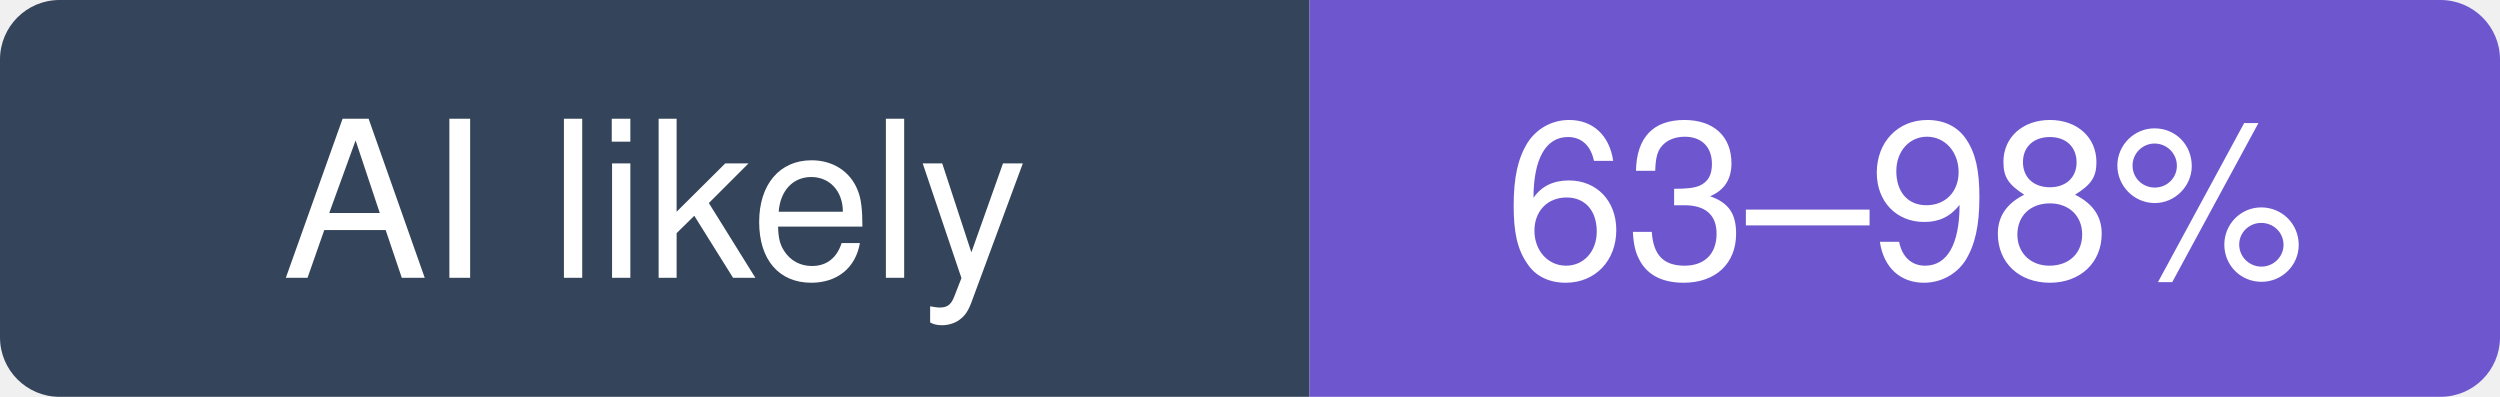
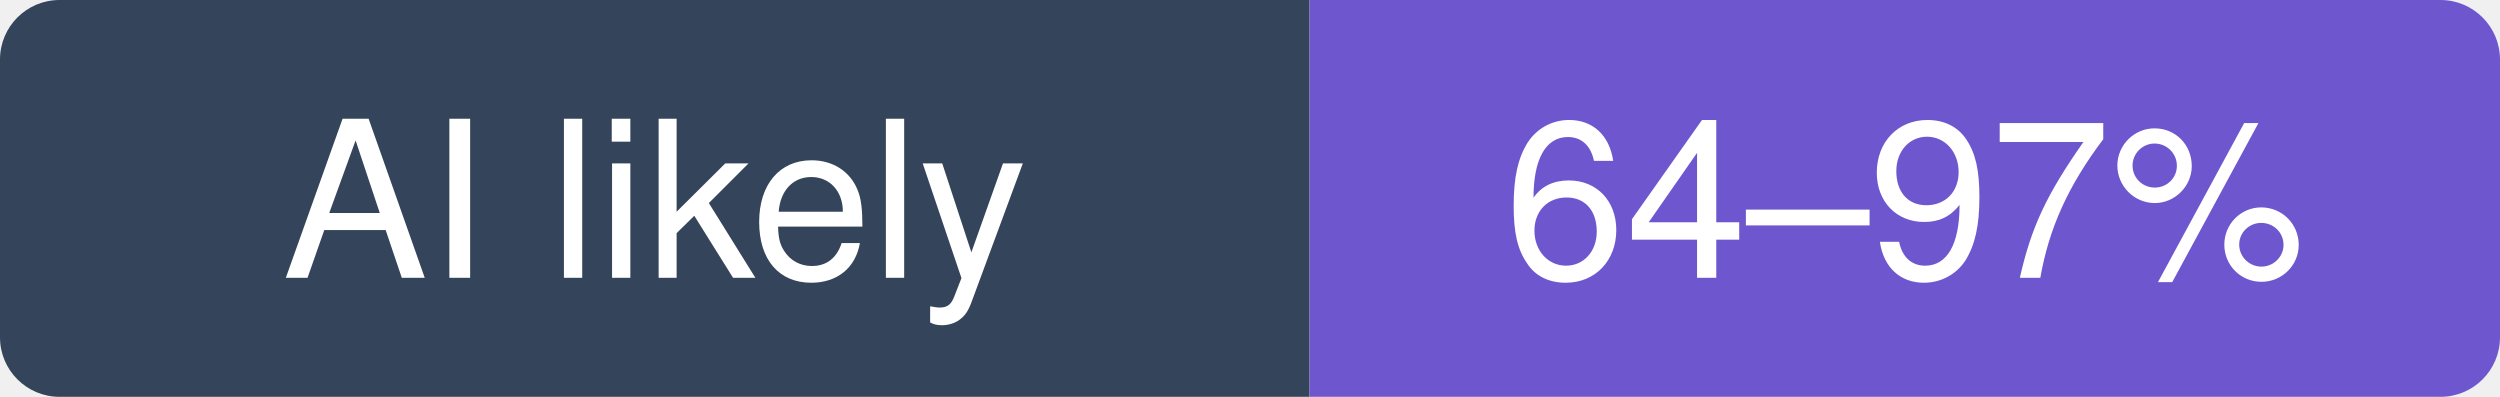
- <svg xmlns="http://www.w3.org/2000/svg" width="126" height="20" viewBox="0 0 126 20" role="img" aria-label="go-gitea/gitea: likely 63–98% of recent commits involve an AI agent (experimental estimate; 14% disclosed)">
+ <svg xmlns="http://www.w3.org/2000/svg" width="126" height="20" viewBox="0 0 126 20" role="img" aria-label="go-gitea/gitea: likely 64–97% of recent commits involve an AI agent (experimental estimate; 15% disclosed)">
  <clipPath id="hm-l">
    <rect width="126" height="20" rx="3" />
  </clipPath>
  <g clip-path="url(#hm-l)">
    <rect width="66" height="20" fill="#34445A" />
    <rect x="66" width="60" height="20" fill="#6E56CF" />
  </g>
  <g fill="#fff" text-anchor="middle" font-family="Verdana, -apple-system, BlinkMacSystemFont, Segoe UI, Helvetica, Arial, Fira Sans, sans-serif" font-size="11">
    <text x="33" y="14">AI likely</text>
-     <text x="96" y="14">63–98%</text>
+     <text x="96" y="14">64–97%</text>
  </g>
</svg>
